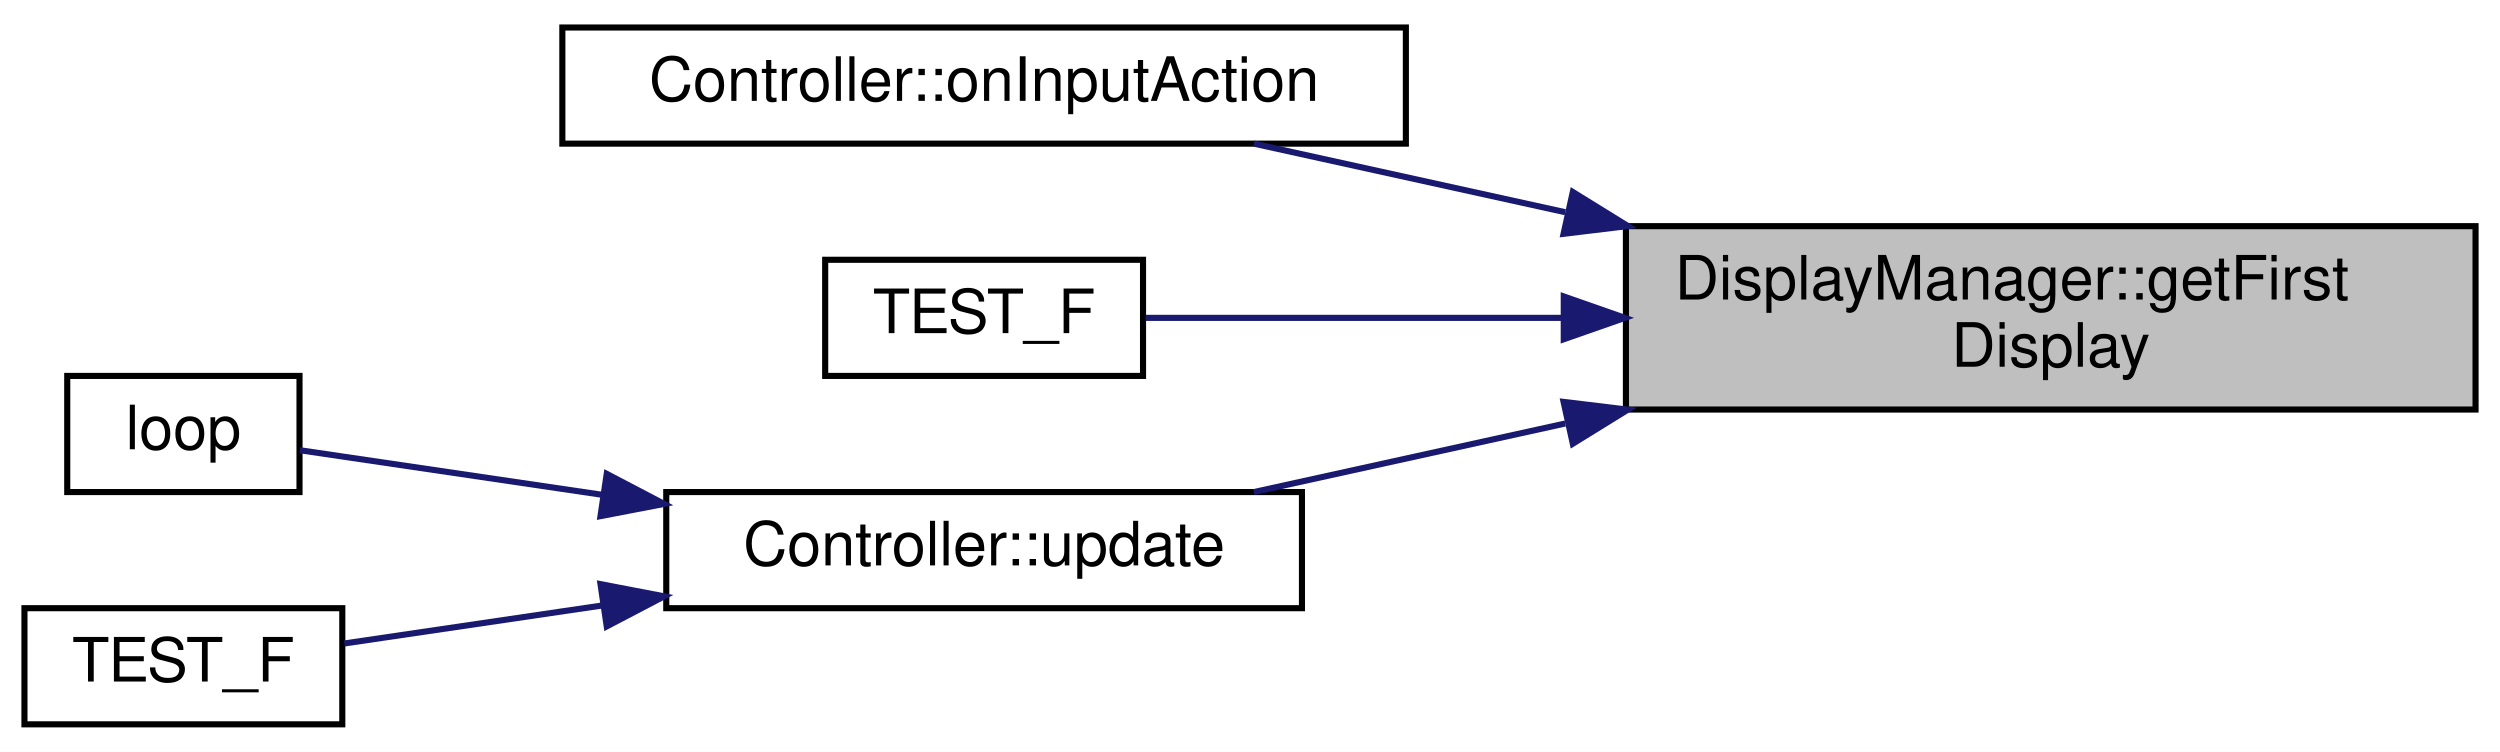
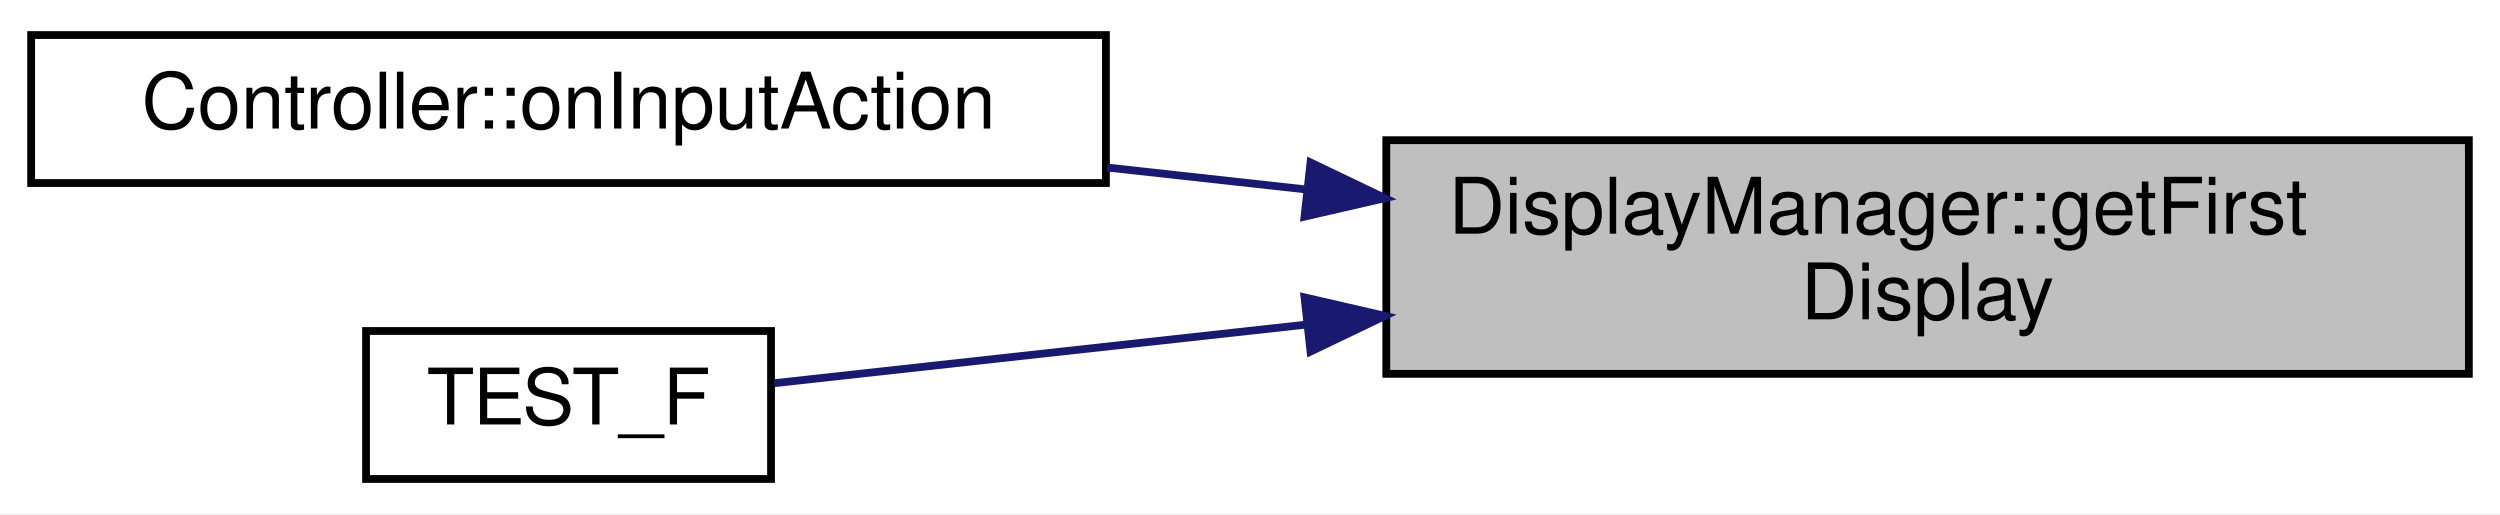
- <svg xmlns="http://www.w3.org/2000/svg" xmlns:xlink="http://www.w3.org/1999/xlink" width="409pt" height="123pt" viewBox="0.00 0.00 409.00 123.00">
-   <g id="graph0" class="graph" transform="scale(1 1) rotate(0) translate(4 119)">
-     <polygon fill="white" stroke="transparent" points="-4,4 -4,-119 405,-119 405,4 -4,4" />
+ <svg xmlns="http://www.w3.org/2000/svg" xmlns:xlink="http://www.w3.org/1999/xlink" width="321pt" height="66pt" viewBox="0.00 0.00 321.00 66.00">
+   <g id="graph0" class="graph" transform="scale(1 1) rotate(0) translate(4 62)">
+     <polygon fill="white" stroke="transparent" points="-4,4 -4,-62 317,-62 317,4 -4,4" />
    <g id="node1" class="node">
      <g id="a_node1">
        <a xlink:title="Get the first DisplayInterface derived instance in the list of displays.">
-           <polygon fill="#bfbfbf" stroke="black" points="262,-52 262,-82 401,-82 401,-52 262,-52" />
-           <text text-anchor="start" x="270" y="-70" font-family="Helvetica,sans-Serif" font-size="10.00">DisplayManager::getFirst</text>
-           <text text-anchor="middle" x="331.5" y="-59" font-family="Helvetica,sans-Serif" font-size="10.00">Display</text>
+           <polygon fill="#bfbfbf" stroke="black" points="174,-14 174,-44 313,-44 313,-14 174,-14" />
+           <text text-anchor="start" x="182" y="-32" font-family="Helvetica,sans-Serif" font-size="10.00">DisplayManager::getFirst</text>
+           <text text-anchor="middle" x="243.5" y="-21" font-family="Helvetica,sans-Serif" font-size="10.00">Display</text>
        </a>
      </g>
    </g>
    <g id="node2" class="node">
      <g id="a_node2">
        <a xlink:href="classController.html#af9c9f10320fb7770553156da4d164e64" target="_top" xlink:title="Method to implement to respond to an input action.">
-           <polygon fill="white" stroke="black" points="88,-95.5 88,-114.5 226,-114.5 226,-95.5 88,-95.5" />
-           <text text-anchor="middle" x="157" y="-102.5" font-family="Helvetica,sans-Serif" font-size="10.00">Controller::onInputAction</text>
+           <polygon fill="white" stroke="black" points="0,-38.5 0,-57.5 138,-57.5 138,-38.5 0,-38.5" />
+           <text text-anchor="middle" x="69" y="-45.5" font-family="Helvetica,sans-Serif" font-size="10.00">Controller::onInputAction</text>
        </a>
      </g>
    </g>
    <g id="edge1" class="edge">
-       <path fill="none" stroke="midnightblue" d="M252.08,-84.28C234.55,-88.14 216.6,-92.09 201.13,-95.5" />
-       <polygon fill="midnightblue" stroke="midnightblue" points="253.31,-87.59 262.32,-82.02 251.8,-80.75 253.31,-87.59" />
+       <path fill="none" stroke="midnightblue" d="M163.83,-37.66C155.26,-38.61 146.59,-39.56 138.15,-40.49" />
+       <polygon fill="midnightblue" stroke="midnightblue" points="164.27,-41.14 173.83,-36.56 163.5,-34.18 164.27,-41.14" />
    </g>
    <g id="node3" class="node">
      <g id="a_node3">
        <a xlink:href="test__CompilerCreation_8cpp.html#a484c00ac396e82066ad78a3641a34a4f" target="_top" xlink:title="Ensure devices are created and all attributes are valid.">
-           <polygon fill="white" stroke="black" points="131,-57.5 131,-76.5 183,-76.5 183,-57.5 131,-57.5" />
-           <text text-anchor="middle" x="157" y="-64.5" font-family="Helvetica,sans-Serif" font-size="10.00">TEST_F</text>
+           <polygon fill="white" stroke="black" points="43,-0.5 43,-19.5 95,-19.5 95,-0.5 43,-0.5" />
+           <text text-anchor="middle" x="69" y="-7.5" font-family="Helvetica,sans-Serif" font-size="10.00">TEST_F</text>
        </a>
      </g>
    </g>
    <g id="edge2" class="edge">
-       <path fill="none" stroke="midnightblue" d="M251.7,-67C227.05,-67 201.57,-67 183.42,-67" />
-       <polygon fill="midnightblue" stroke="midnightblue" points="251.83,-70.5 261.83,-67 251.83,-63.5 251.83,-70.5" />
-     </g>
-     <g id="node4" class="node">
-       <g id="a_node4">
-         <a xlink:href="classController.html#a7d04c17913f04f99429aa29fa8505484" target="_top" xlink:title="Processes all ongoing activities, monitoring streams, receiving user input, updates displays,...">
-           <polygon fill="white" stroke="black" points="105,-19.5 105,-38.5 209,-38.5 209,-19.5 105,-19.5" />
-           <text text-anchor="middle" x="157" y="-26.5" font-family="Helvetica,sans-Serif" font-size="10.00">Controller::update</text>
-         </a>
-       </g>
-     </g>
-     <g id="edge3" class="edge">
-       <path fill="none" stroke="midnightblue" d="M252.08,-49.72C234.55,-45.86 216.6,-41.91 201.13,-38.5" />
-       <polygon fill="midnightblue" stroke="midnightblue" points="251.8,-53.25 262.32,-51.98 253.31,-46.41 251.8,-53.25" />
-     </g>
-     <g id="node5" class="node">
-       <g id="a_node5">
-         <a xlink:href="EX-Display_8ino.html#afe461d27b9c48d5921c00d521181f12f" target="_top" xlink:title="Main loop, simply calls controller-&gt;update() to manage all interactions.">
-           <polygon fill="white" stroke="black" points="7,-38.5 7,-57.5 45,-57.5 45,-38.5 7,-38.5" />
-           <text text-anchor="middle" x="26" y="-45.5" font-family="Helvetica,sans-Serif" font-size="10.00">loop</text>
-         </a>
-       </g>
-     </g>
-     <g id="edge4" class="edge">
-       <path fill="none" stroke="midnightblue" d="M94.66,-38.03C76.55,-40.7 58.12,-43.42 45.07,-45.34" />
-       <polygon fill="midnightblue" stroke="midnightblue" points="95.26,-41.48 104.65,-36.56 94.24,-34.56 95.26,-41.48" />
-     </g>
-     <g id="node6" class="node">
-       <g id="a_node6">
-         <a xlink:href="test__Controller_8cpp.html#abb9ca06c0e9bafef1a891dd9d22bd84d" target="_top" xlink:title="Ensure update() method correctly calls the mock callback.">
-           <polygon fill="white" stroke="black" points="0,-0.5 0,-19.5 52,-19.5 52,-0.5 0,-0.5" />
-           <text text-anchor="middle" x="26" y="-7.5" font-family="Helvetica,sans-Serif" font-size="10.00">TEST_F</text>
-         </a>
-       </g>
-     </g>
-     <g id="edge5" class="edge">
-       <path fill="none" stroke="midnightblue" d="M94.42,-19.93C79.54,-17.74 64.45,-15.52 52.33,-13.73" />
-       <polygon fill="midnightblue" stroke="midnightblue" points="94.24,-23.44 104.65,-21.44 95.26,-16.52 94.24,-23.44" />
+       <path fill="none" stroke="midnightblue" d="M163.7,-20.32C139.05,-17.61 113.57,-14.8 95.42,-12.8" />
+       <polygon fill="midnightblue" stroke="midnightblue" points="163.5,-23.82 173.83,-21.44 164.27,-16.86 163.5,-23.82" />
    </g>
  </g>
</svg>
